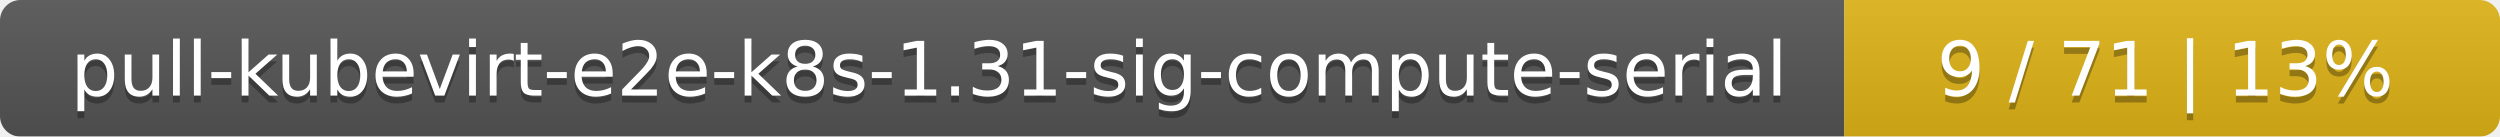
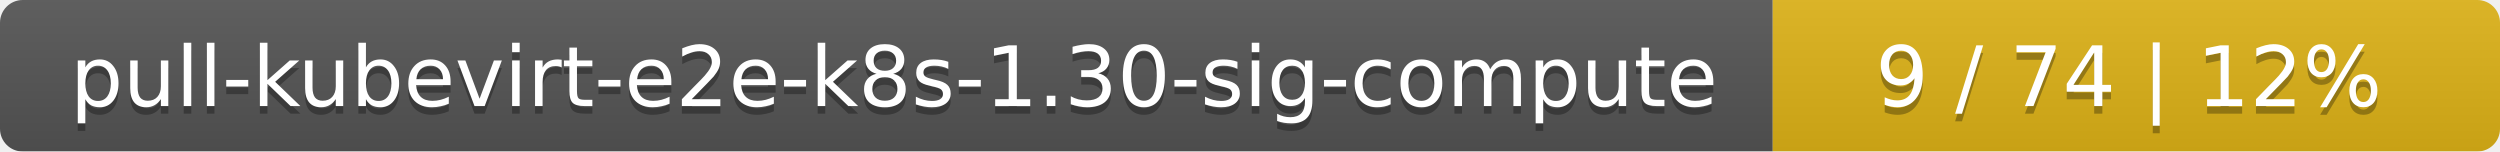
- <svg xmlns="http://www.w3.org/2000/svg" width="366" height="20">
+ <svg xmlns="http://www.w3.org/2000/svg" width="330" height="20">
  <linearGradient id="smooth" x2="0" y2="100%">
    <stop offset="0" stop-color="#bbb" stop-opacity=".1" />
    <stop offset="1" stop-opacity=".1" />
  </linearGradient>
  <mask id="round">
-     <rect width="366" height="20" rx="3" fill="#fff" />
+     <rect width="330" height="20" rx="3" fill="#fff" />
  </mask>
  <g mask="url(#round)">
-     <rect width="270" height="20" fill="#555" />
-     <rect x="270" width="96" height="20" fill="#dfb317" />
-     <rect width="366" height="20" fill="url(#smooth)" />
+     <rect width="234" height="20" fill="#555" />
+     <rect x="234" width="96" height="20" fill="#dfb317" />
+     <rect width="330" height="20" fill="url(#smooth)" />
  </g>
  <g fill="#fff" text-anchor="middle" font-family="DejaVu Sans,Verdana,Geneva,sans-serif" font-size="11">
-     <text x="136" y="15" fill="#010101" fill-opacity=".3">pull-kubevirt-e2e-k8s-1.31-sig-compute-serial</text>
-     <text x="136" y="14">pull-kubevirt-e2e-k8s-1.31-sig-compute-serial</text>
-     <text x="317" y="15" fill="#010101" fill-opacity=".3">9 / 71    |    13%</text>
-     <text x="317" y="14">9 / 71    |    13%</text>
+     <text x="118" y="15" fill="#010101" fill-opacity=".3">pull-kubevirt-e2e-k8s-1.30-sig-compute</text>
+     <text x="118" y="14">pull-kubevirt-e2e-k8s-1.30-sig-compute</text>
+     <text x="281" y="15" fill="#010101" fill-opacity=".3">9 / 74    |    12%</text>
+     <text x="281" y="14">9 / 74    |    12%</text>
  </g>
</svg>
